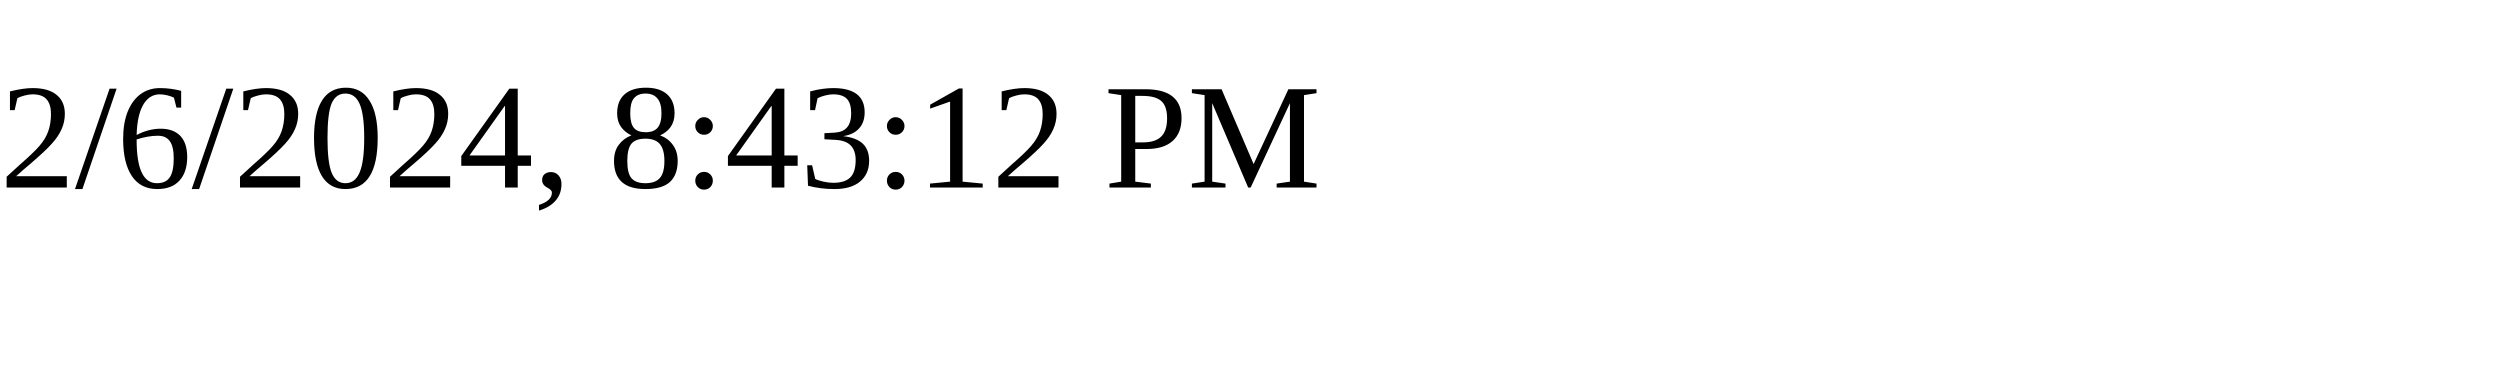
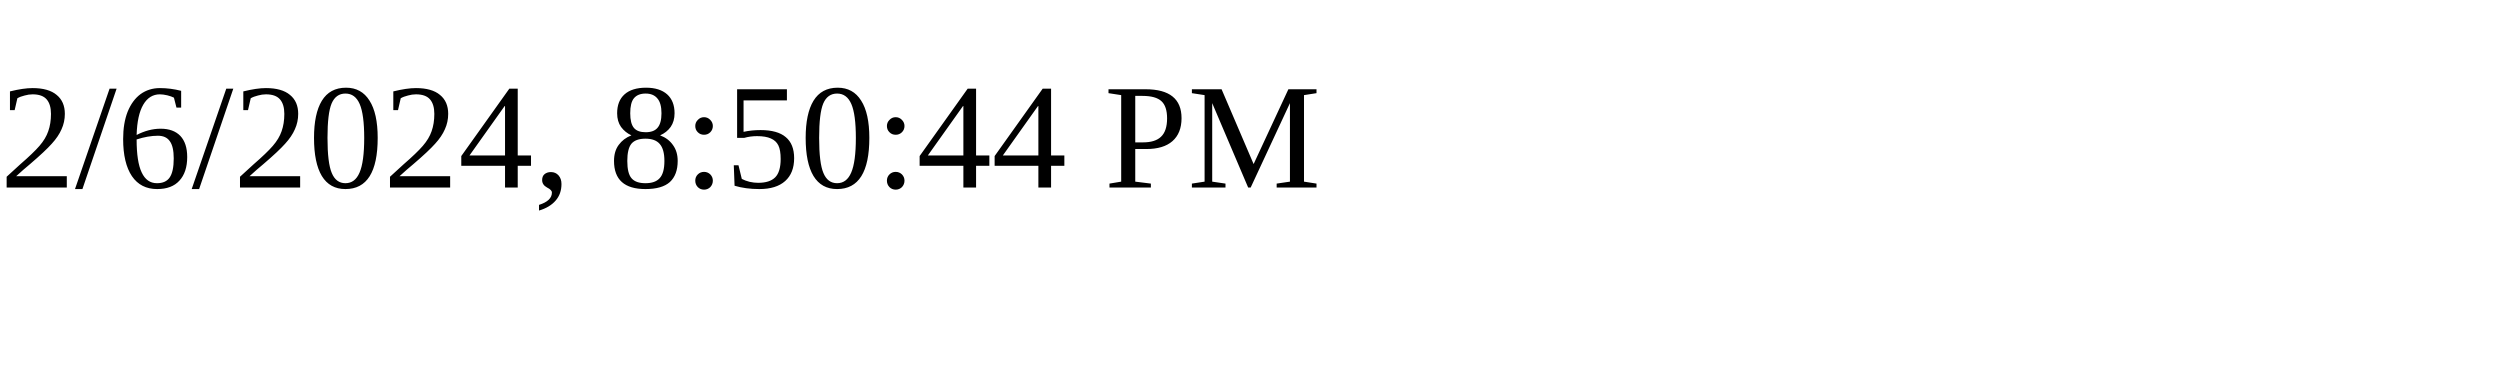
<svg xmlns="http://www.w3.org/2000/svg" height="30" width="200">
-   <text x="0" y="15">2/6/2024, 8:43:12 PM</text>
+   <text x="0" y="15">2/6/2024, 8:50:44 PM</text>
</svg>
